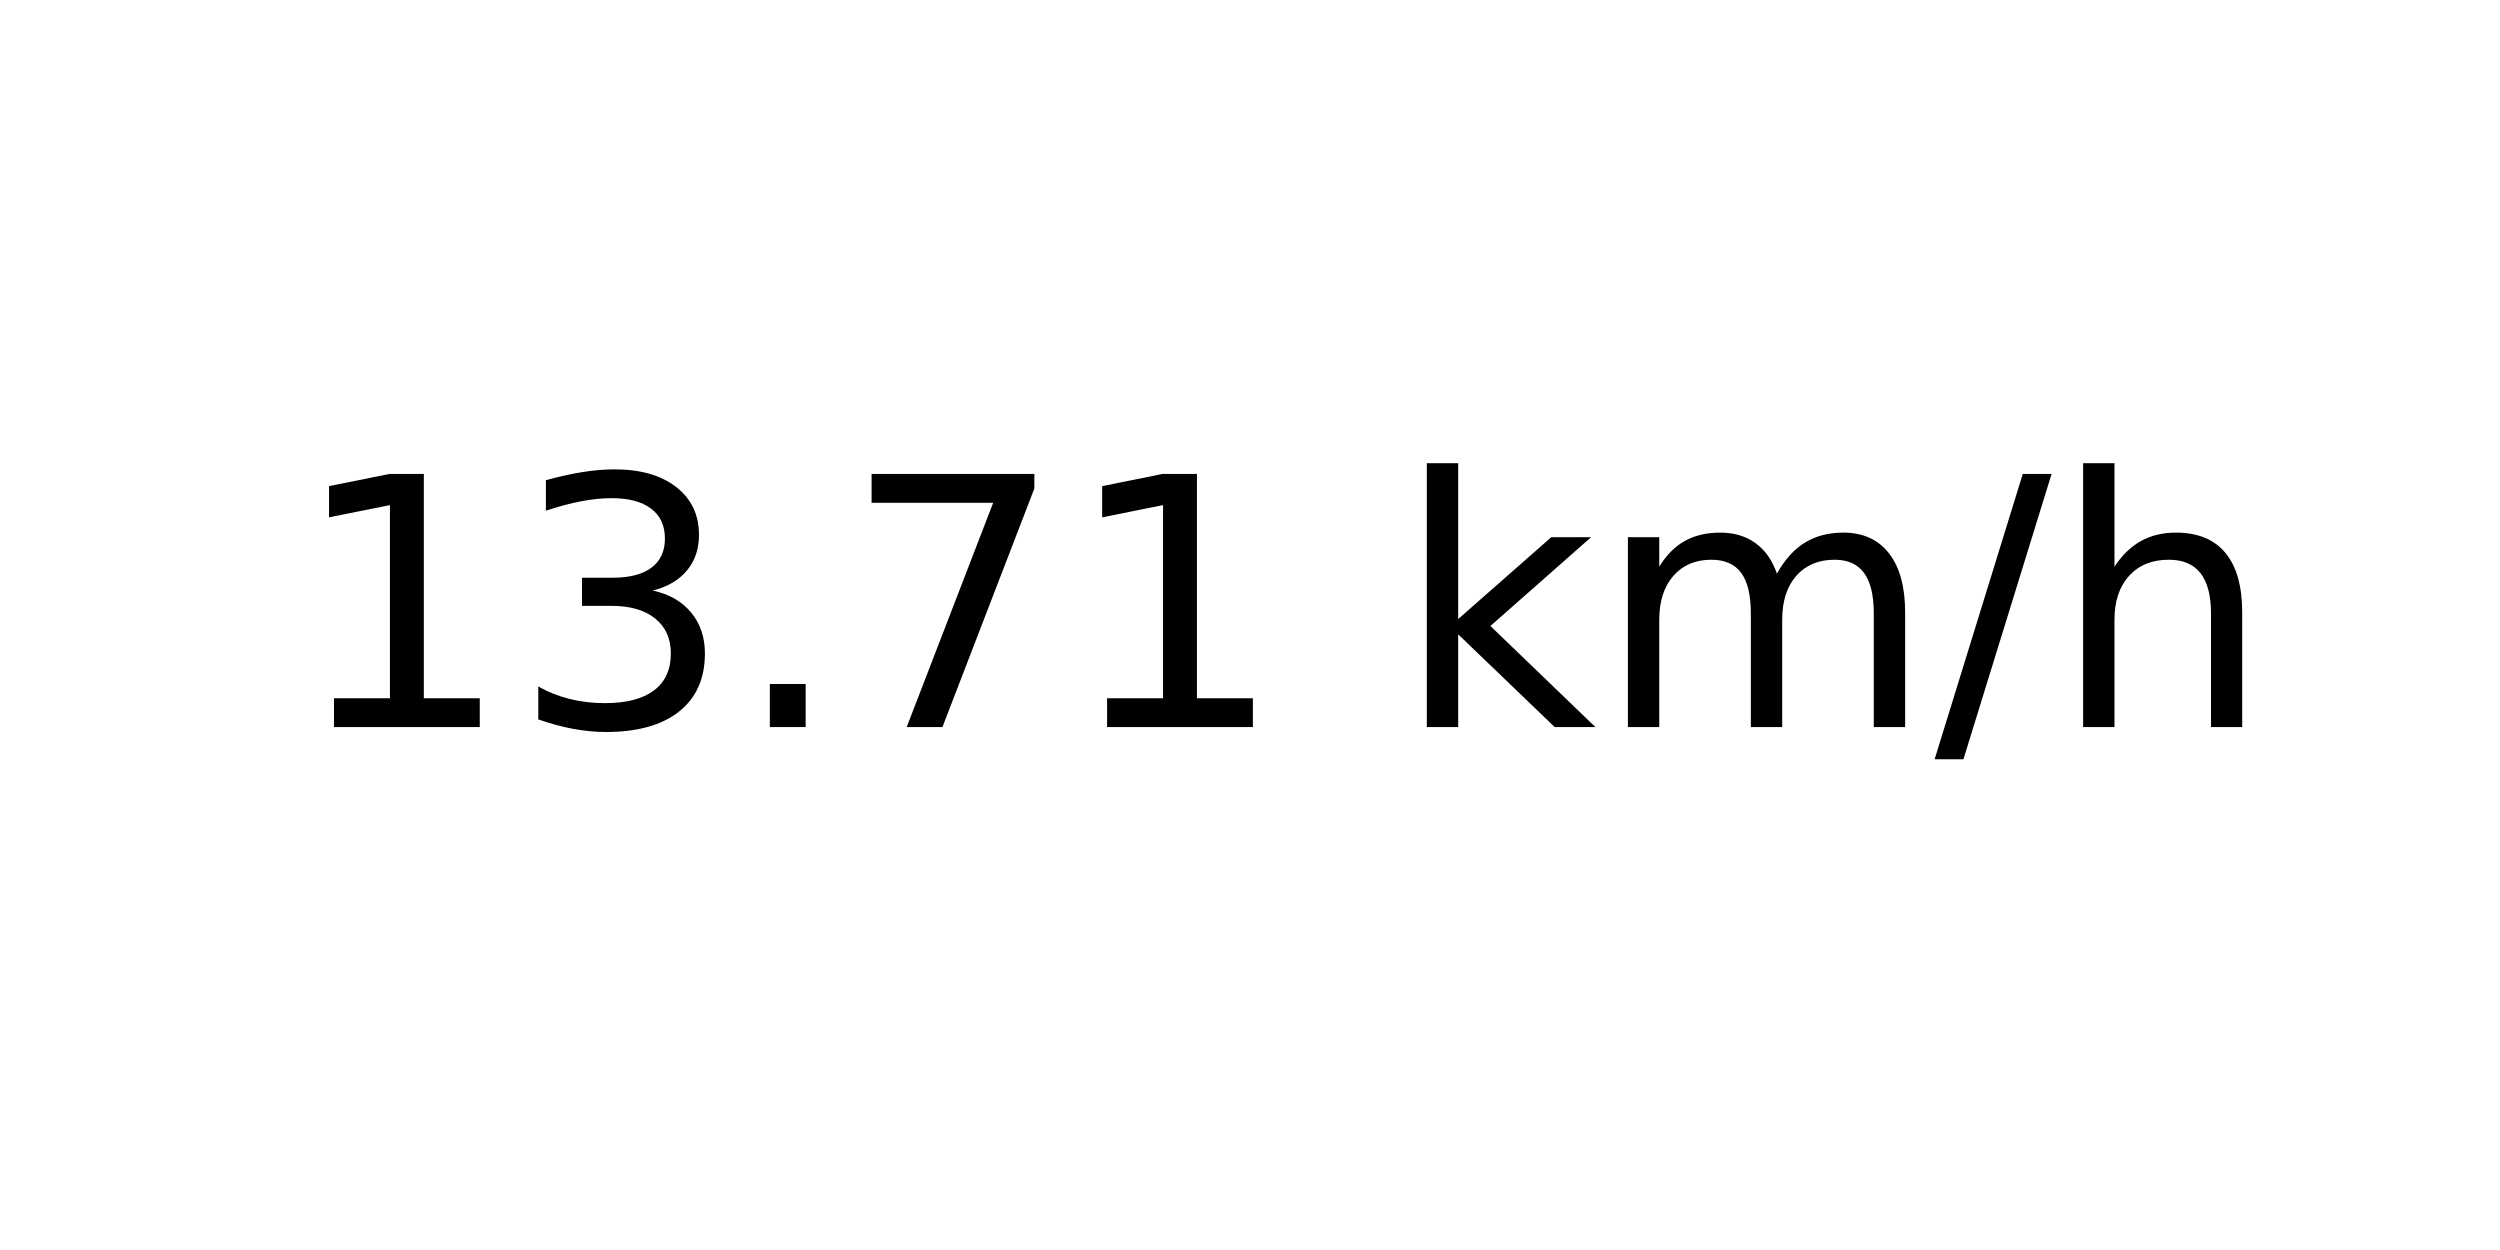
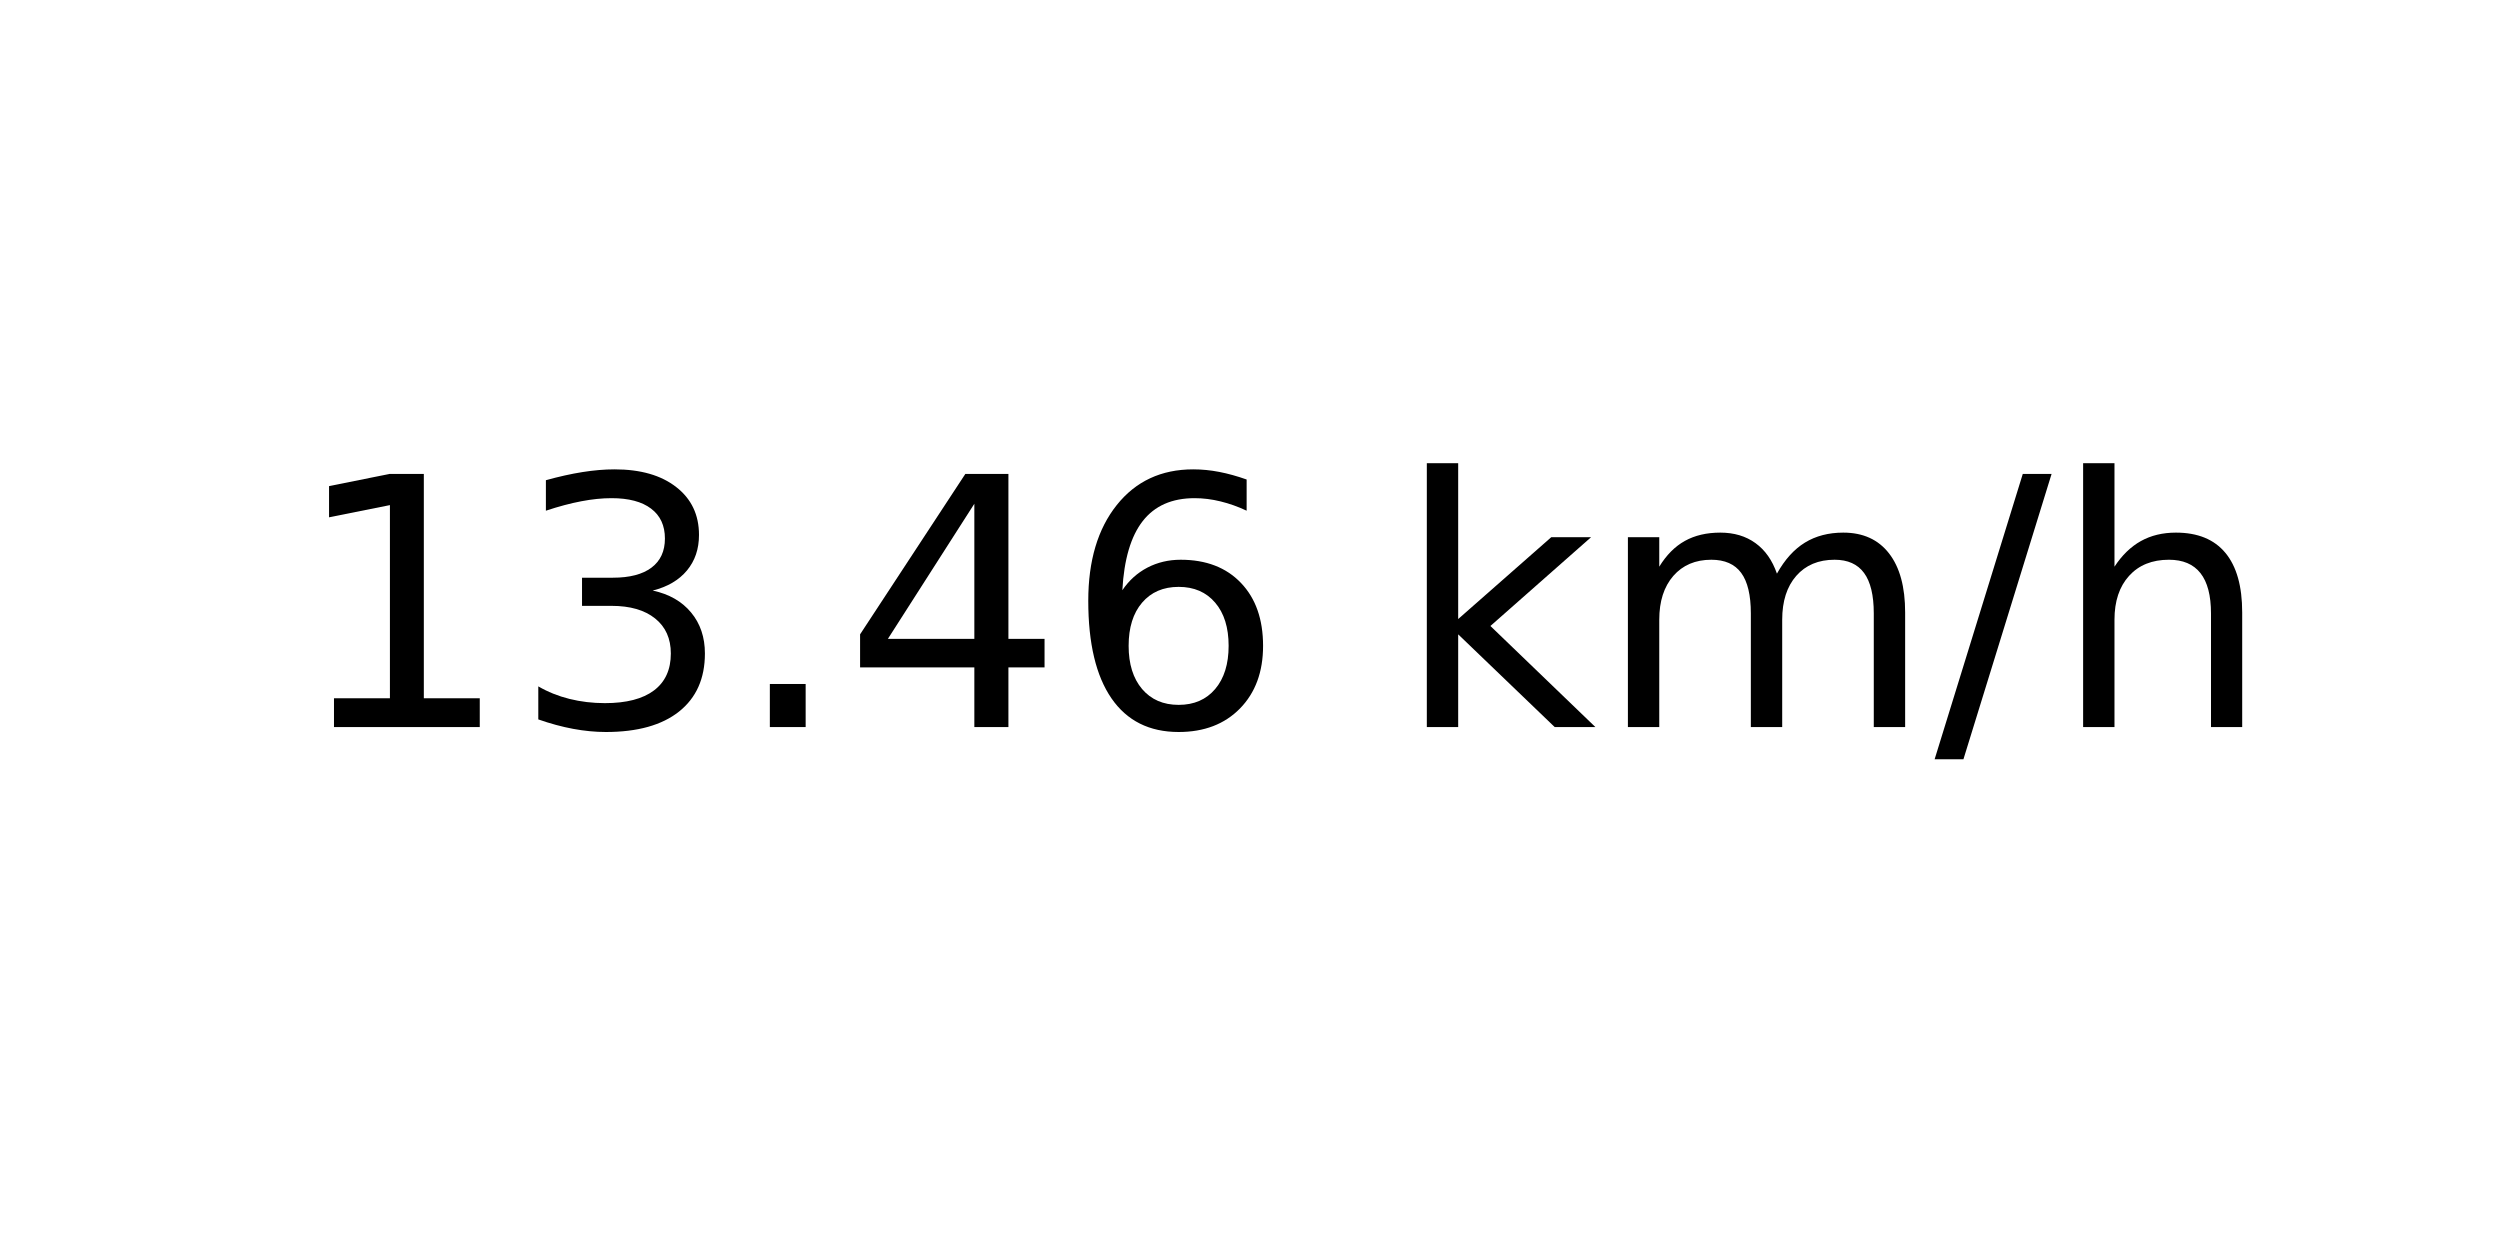
<svg xmlns="http://www.w3.org/2000/svg" xmlns:xlink="http://www.w3.org/1999/xlink" width="72pt" height="36pt" viewBox="0 0 72 36" version="1.1">
  <defs>
    <style type="text/css">*{stroke-linejoin: round; stroke-linecap: butt}</style>
  </defs>
  <g id="figure_1">
    <g id="axes_1">
      <g id="text_1">
        <g transform="translate(8.378125 20.93937) scale(0.1 -0.1)">
          <defs>
            <path id="DejaVuSans-31" d="M 794 531  L 1825 531  L 1825 4091  L 703 3866  L 703 4441  L 1819 4666  L 2450 4666  L 2450 531  L 3481 531  L 3481 0  L 794 0  L 794 531  z " transform="scale(0.015625)" />
            <path id="DejaVuSans-33" d="M 2597 2516  Q 3050 2419 3304 2112  Q 3559 1806 3559 1356  Q 3559 666 3084 287  Q 2609 -91 1734 -91  Q 1441 -91 1130 -33  Q 819 25 488 141  L 488 750  Q 750 597 1062 519  Q 1375 441 1716 441  Q 2309 441 2620 675  Q 2931 909 2931 1356  Q 2931 1769 2642 2001  Q 2353 2234 1838 2234  L 1294 2234  L 1294 2753  L 1863 2753  Q 2328 2753 2575 2939  Q 2822 3125 2822 3475  Q 2822 3834 2567 4026  Q 2313 4219 1838 4219  Q 1578 4219 1281 4162  Q 984 4106 628 3988  L 628 4550  Q 988 4650 1302 4700  Q 1616 4750 1894 4750  Q 2613 4750 3031 4423  Q 3450 4097 3450 3541  Q 3450 3153 3228 2886  Q 3006 2619 2597 2516  z " transform="scale(0.015625)" />
            <path id="DejaVuSans-2e" d="M 684 794  L 1344 794  L 1344 0  L 684 0  L 684 794  z " transform="scale(0.015625)" />
-             <path id="DejaVuSans-37" d="M 525 4666  L 3525 4666  L 3525 4397  L 1831 0  L 1172 0  L 2766 4134  L 525 4134  L 525 4666  z " transform="scale(0.015625)" />
+             <path id="DejaVuSans-34" d="M 2419 4116  L 825 1625  L 2419 1625  L 2419 4116  z M 2253 4666  L 3047 4666  L 3047 1625  L 3713 1625  L 3713 1100  L 3047 1100  L 3047 0  L 2419 0  L 2419 1100  L 313 1100  L 313 1709  L 2253 4666  z " transform="scale(0.015625)" />
+             <path id="DejaVuSans-36" d="M 2113 2584  Q 1688 2584 1439 2293  Q 1191 2003 1191 1497  Q 1191 994 1439 701  Q 1688 409 2113 409  Q 2538 409 2786 701  Q 3034 994 3034 1497  Q 3034 2003 2786 2293  Q 2538 2584 2113 2584  z M 3366 4563  L 3366 3988  Q 3128 4100 2886 4159  Q 2644 4219 2406 4219  Q 1781 4219 1451 3797  Q 1122 3375 1075 2522  Q 1259 2794 1537 2939  Q 1816 3084 2150 3084  Q 2853 3084 3261 2657  Q 3669 2231 3669 1497  Q 3669 778 3244 343  Q 2819 -91 2113 -91  Q 1303 -91 875 529  Q 447 1150 447 2328  Q 447 3434 972 4092  Q 1497 4750 2381 4750  Q 2619 4750 2861 4703  Q 3103 4656 3366 4563  z " transform="scale(0.015625)" />
            <path id="DejaVuSans-20" transform="scale(0.015625)" />
            <path id="DejaVuSans-6b" d="M 581 4863  L 1159 4863  L 1159 1991  L 2875 3500  L 3609 3500  L 1753 1863  L 3688 0  L 2938 0  L 1159 1709  L 1159 0  L 581 0  L 581 4863  z " transform="scale(0.015625)" />
            <path id="DejaVuSans-6d" d="M 3328 2828  Q 3544 3216 3844 3400  Q 4144 3584 4550 3584  Q 5097 3584 5394 3201  Q 5691 2819 5691 2113  L 5691 0  L 5113 0  L 5113 2094  Q 5113 2597 4934 2840  Q 4756 3084 4391 3084  Q 3944 3084 3684 2787  Q 3425 2491 3425 1978  L 3425 0  L 2847 0  L 2847 2094  Q 2847 2600 2669 2842  Q 2491 3084 2119 3084  Q 1678 3084 1418 2786  Q 1159 2488 1159 1978  L 1159 0  L 581 0  L 581 3500  L 1159 3500  L 1159 2956  Q 1356 3278 1631 3431  Q 1906 3584 2284 3584  Q 2666 3584 2933 3390  Q 3200 3197 3328 2828  z " transform="scale(0.015625)" />
            <path id="DejaVuSans-2f" d="M 1625 4666  L 2156 4666  L 531 -594  L 0 -594  L 1625 4666  z " transform="scale(0.015625)" />
            <path id="DejaVuSans-68" d="M 3513 2113  L 3513 0  L 2938 0  L 2938 2094  Q 2938 2591 2744 2837  Q 2550 3084 2163 3084  Q 1697 3084 1428 2787  Q 1159 2491 1159 1978  L 1159 0  L 581 0  L 581 4863  L 1159 4863  L 1159 2956  Q 1366 3272 1645 3428  Q 1925 3584 2291 3584  Q 2894 3584 3203 3211  Q 3513 2838 3513 2113  z " transform="scale(0.015625)" />
          </defs>
          <use xlink:href="#DejaVuSans-31" />
          <use xlink:href="#DejaVuSans-33" x="63.623" />
          <use xlink:href="#DejaVuSans-2e" x="127.246" />
-           <use xlink:href="#DejaVuSans-37" x="159.033" />
-           <use xlink:href="#DejaVuSans-31" x="222.656" />
+           <use xlink:href="#DejaVuSans-34" x="159.033" />
+           <use xlink:href="#DejaVuSans-36" x="222.656" />
          <use xlink:href="#DejaVuSans-20" x="286.279" />
          <use xlink:href="#DejaVuSans-6b" x="318.066" />
          <use xlink:href="#DejaVuSans-6d" x="375.977" />
          <use xlink:href="#DejaVuSans-2f" x="473.389" />
          <use xlink:href="#DejaVuSans-68" x="507.08" />
        </g>
      </g>
    </g>
  </g>
</svg>
